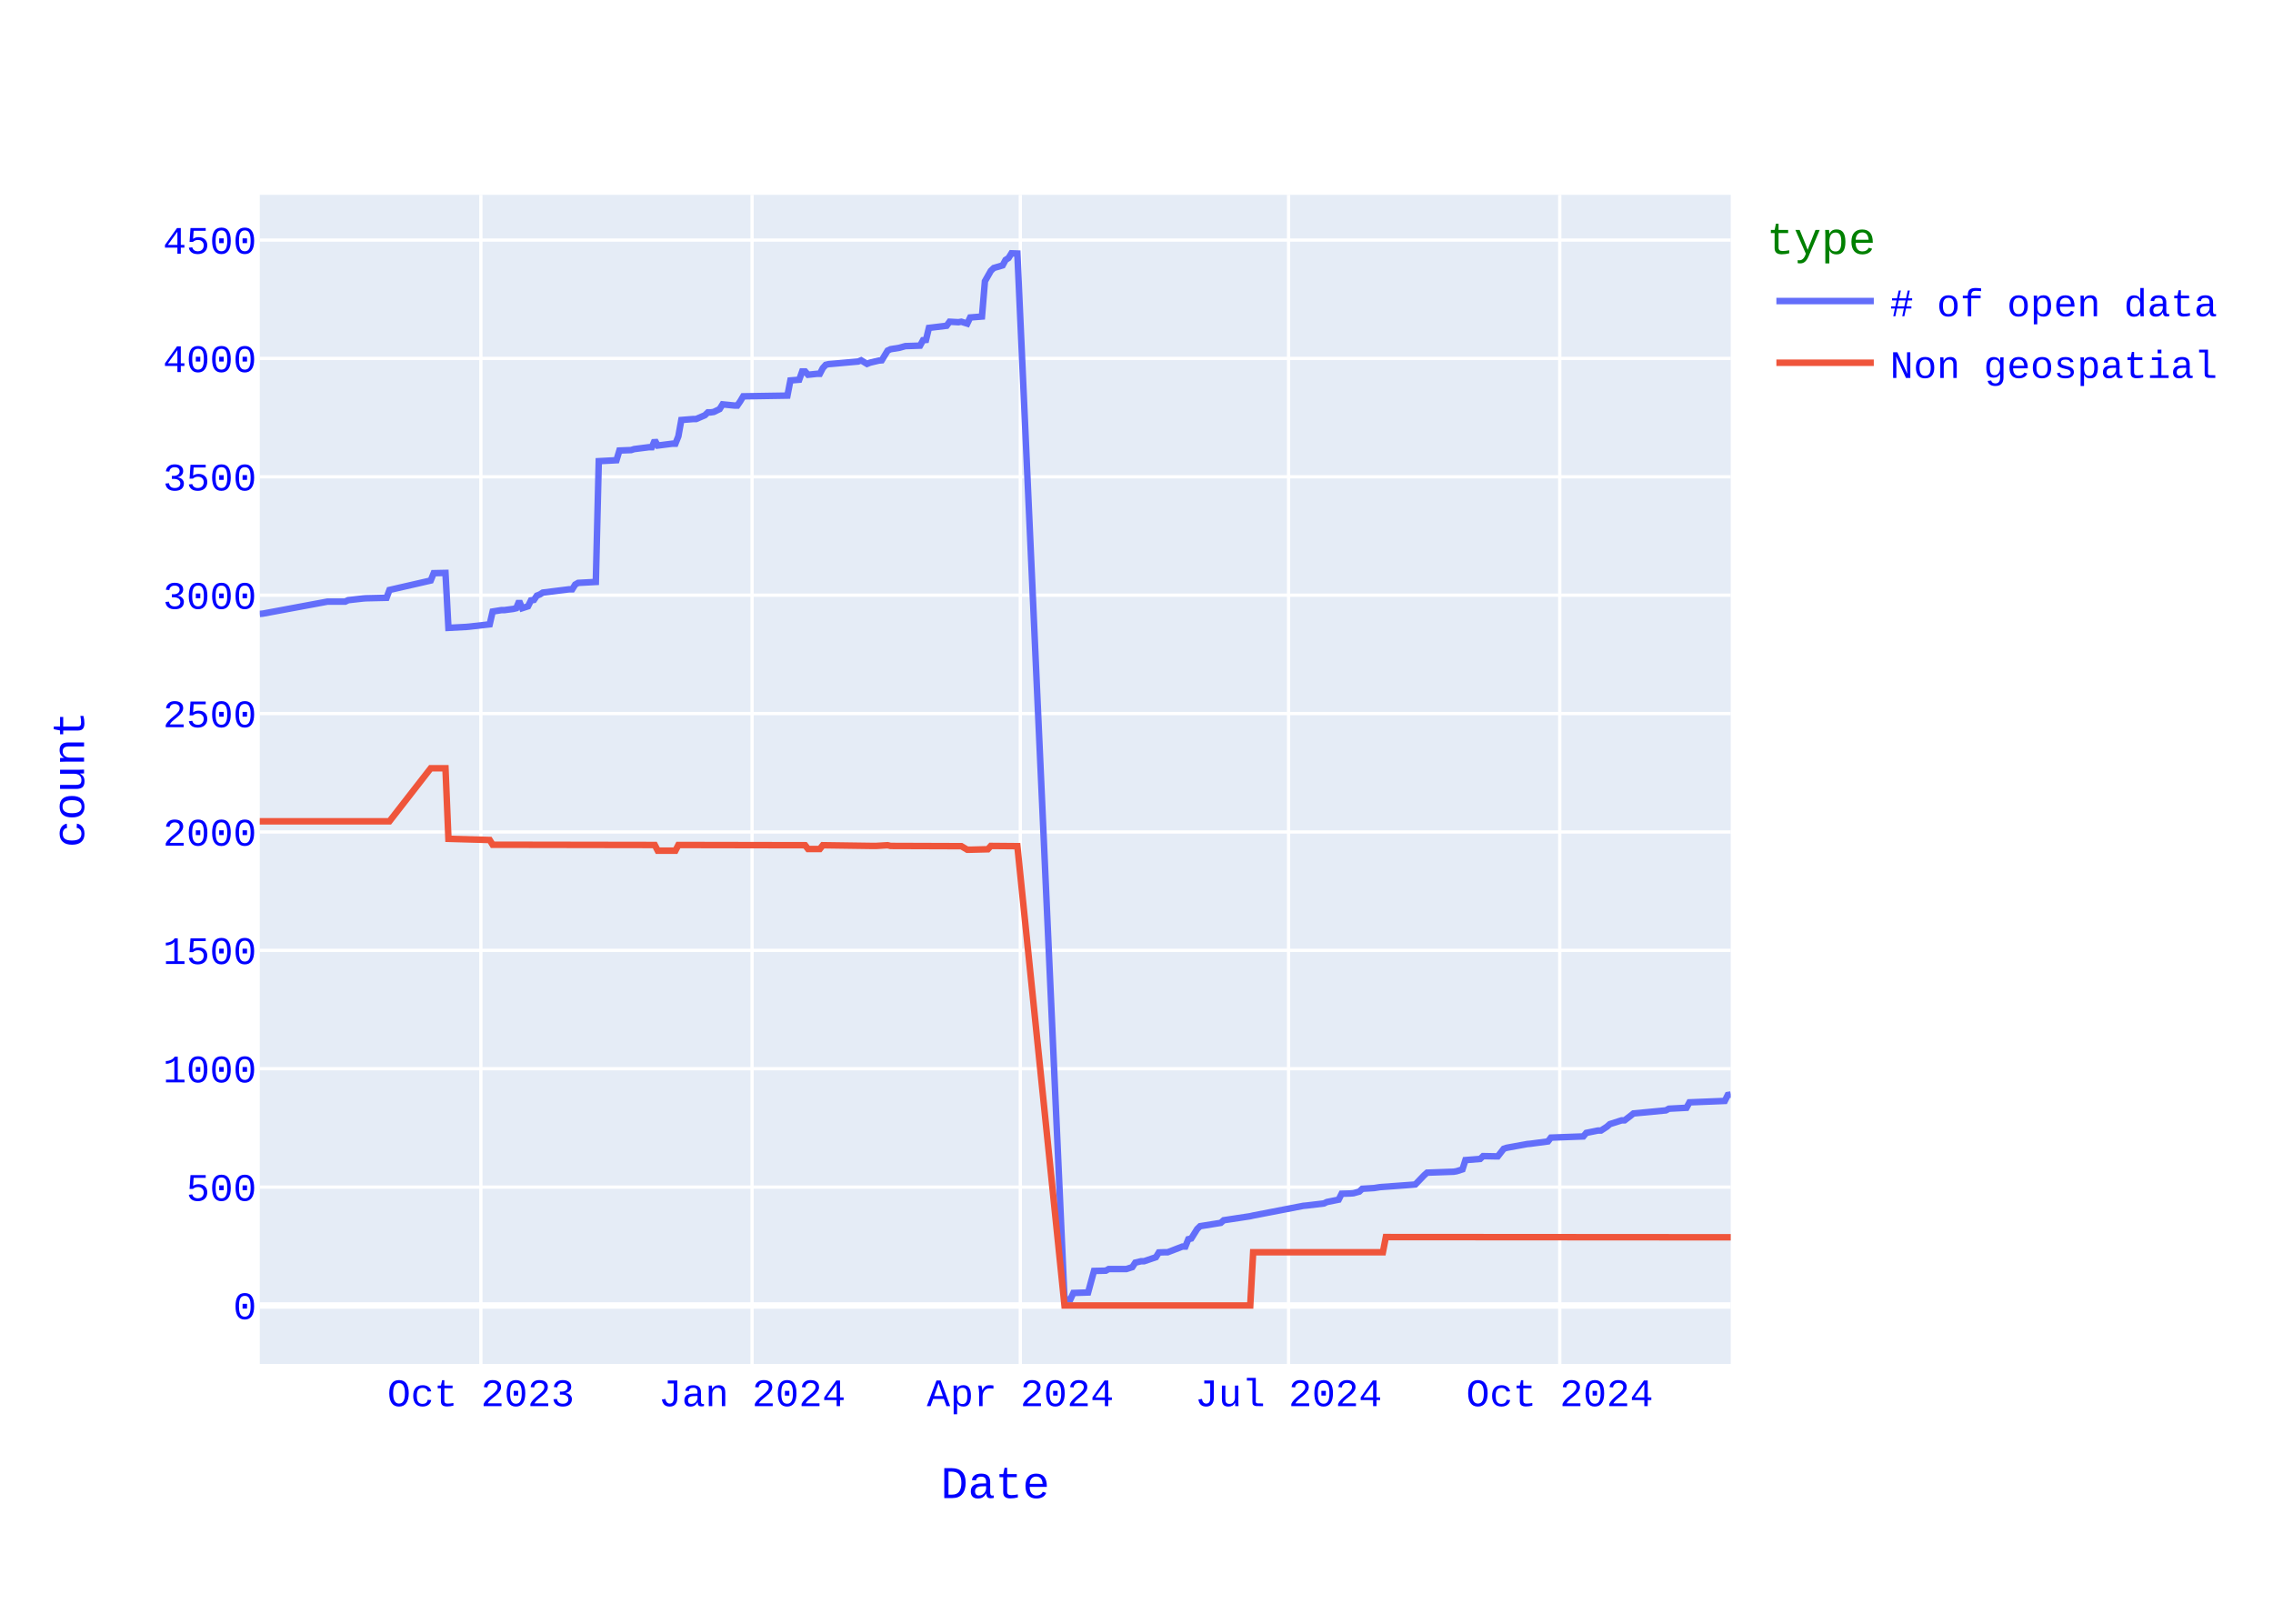
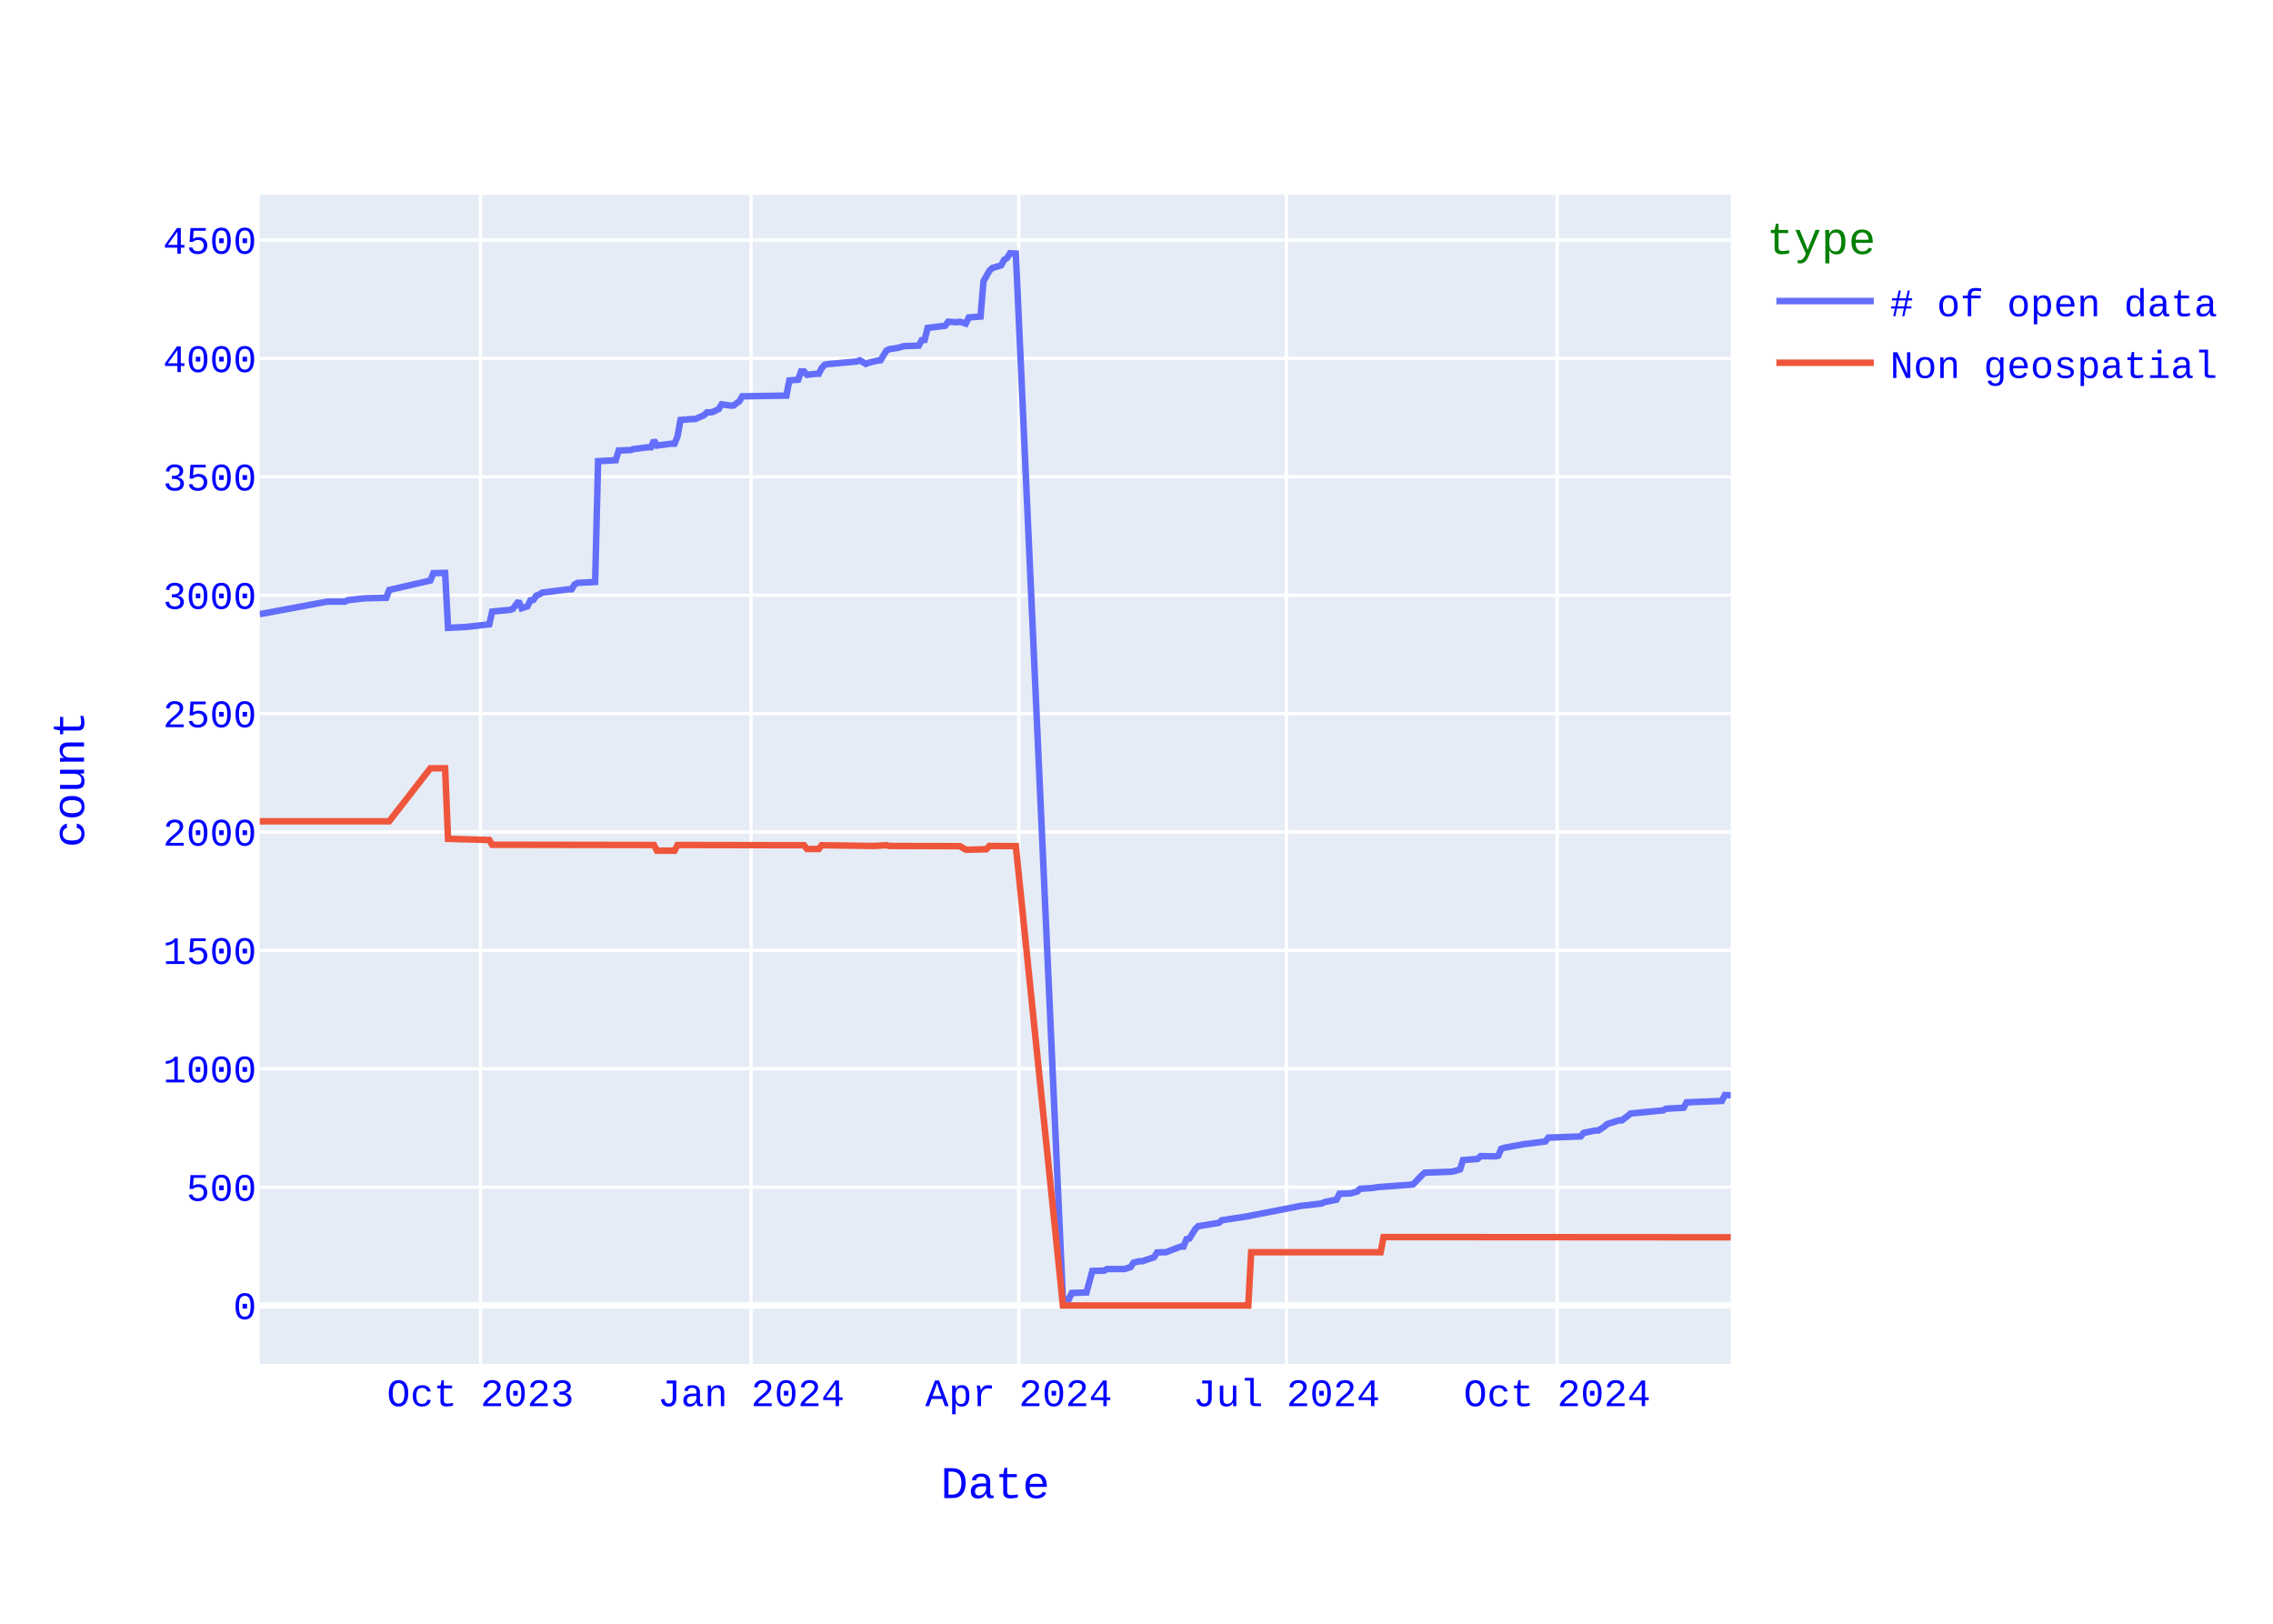
<svg xmlns="http://www.w3.org/2000/svg" class="main-svg" width="700" height="500" style="" viewBox="0 0 700 500">
  <rect x="0" y="0" width="700" height="500" style="fill: rgb(255, 255, 255); fill-opacity: 1;" />
-   <defs id="defs-78cfdf">
+   <defs id="defs-83b7d1">
    <g class="clips">
-       <clipPath id="clip78cfdfxyplot" class="plotclip">
+       <clipPath id="clip83b7d1xyplot" class="plotclip">
        <rect width="453" height="360" />
      </clipPath>
-       <clipPath class="axesclip" id="clip78cfdfx">
+       <clipPath class="axesclip" id="clip83b7d1x">
        <rect x="80" y="0" width="453" height="500" />
      </clipPath>
-       <clipPath class="axesclip" id="clip78cfdfy">
+       <clipPath class="axesclip" id="clip83b7d1y">
        <rect x="0" y="60" width="700" height="360" />
      </clipPath>
-       <clipPath class="axesclip" id="clip78cfdfxy">
+       <clipPath class="axesclip" id="clip83b7d1xy">
        <rect x="80" y="60" width="453" height="360" />
      </clipPath>
    </g>
    <g class="gradients" />
    <g class="patterns" />
  </defs>
  <g class="bglayer">
    <rect class="bg" x="80" y="60" width="453" height="360" style="fill: rgb(229, 236, 246); fill-opacity: 1; stroke-width: 0;" />
  </g>
  <g class="layer-below">
    <g class="imagelayer" />
    <g class="shapelayer" />
  </g>
  <g class="cartesianlayer">
    <g class="subplot xy">
      <g class="layer-subplot">
        <g class="shapelayer" />
        <g class="imagelayer" />
      </g>
      <g class="minor-gridlayer">
        <g class="x" />
        <g class="y" />
      </g>
      <g class="gridlayer">
        <g class="x">
-           <path class="xgrid crisp" transform="translate(148.09,0)" d="M0,60v360" style="stroke: rgb(255, 255, 255); stroke-opacity: 1; stroke-width: 1px;" />
-           <path class="xgrid crisp" transform="translate(231.61,0)" d="M0,60v360" style="stroke: rgb(255, 255, 255); stroke-opacity: 1; stroke-width: 1px;" />
-           <path class="xgrid crisp" transform="translate(314.22,0)" d="M0,60v360" style="stroke: rgb(255, 255, 255); stroke-opacity: 1; stroke-width: 1px;" />
-           <path class="xgrid crisp" transform="translate(396.83,0)" d="M0,60v360" style="stroke: rgb(255, 255, 255); stroke-opacity: 1; stroke-width: 1px;" />
-           <path class="xgrid crisp" transform="translate(480.35,0)" d="M0,60v360" style="stroke: rgb(255, 255, 255); stroke-opacity: 1; stroke-width: 1px;" />
+           <path class="xgrid crisp" transform="translate(147.95,0)" d="M0,60v360" style="stroke: rgb(255, 255, 255); stroke-opacity: 1; stroke-width: 1px;" />
+           <path class="xgrid crisp" transform="translate(231.3,0)" d="M0,60v360" style="stroke: rgb(255, 255, 255); stroke-opacity: 1; stroke-width: 1px;" />
+           <path class="xgrid crisp" transform="translate(313.75,0)" d="M0,60v360" style="stroke: rgb(255, 255, 255); stroke-opacity: 1; stroke-width: 1px;" />
+           <path class="xgrid crisp" transform="translate(396.19,0)" d="M0,60v360" style="stroke: rgb(255, 255, 255); stroke-opacity: 1; stroke-width: 1px;" />
+           <path class="xgrid crisp" transform="translate(479.55,0)" d="M0,60v360" style="stroke: rgb(255, 255, 255); stroke-opacity: 1; stroke-width: 1px;" />
        </g>
        <g class="y">
          <path class="ygrid crisp" transform="translate(0,365.55)" d="M80,0h453" style="stroke: rgb(255, 255, 255); stroke-opacity: 1; stroke-width: 1px;" />
          <path class="ygrid crisp" transform="translate(0,329.09)" d="M80,0h453" style="stroke: rgb(255, 255, 255); stroke-opacity: 1; stroke-width: 1px;" />
          <path class="ygrid crisp" transform="translate(0,292.64)" d="M80,0h453" style="stroke: rgb(255, 255, 255); stroke-opacity: 1; stroke-width: 1px;" />
          <path class="ygrid crisp" transform="translate(0,256.19)" d="M80,0h453" style="stroke: rgb(255, 255, 255); stroke-opacity: 1; stroke-width: 1px;" />
          <path class="ygrid crisp" transform="translate(0,219.73)" d="M80,0h453" style="stroke: rgb(255, 255, 255); stroke-opacity: 1; stroke-width: 1px;" />
          <path class="ygrid crisp" transform="translate(0,183.28)" d="M80,0h453" style="stroke: rgb(255, 255, 255); stroke-opacity: 1; stroke-width: 1px;" />
          <path class="ygrid crisp" transform="translate(0,146.82)" d="M80,0h453" style="stroke: rgb(255, 255, 255); stroke-opacity: 1; stroke-width: 1px;" />
          <path class="ygrid crisp" transform="translate(0,110.37)" d="M80,0h453" style="stroke: rgb(255, 255, 255); stroke-opacity: 1; stroke-width: 1px;" />
          <path class="ygrid crisp" transform="translate(0,73.92)" d="M80,0h453" style="stroke: rgb(255, 255, 255); stroke-opacity: 1; stroke-width: 1px;" />
        </g>
      </g>
      <g class="zerolinelayer">
        <path class="yzl zl crisp" transform="translate(0,402)" d="M80,0h453" style="stroke: rgb(255, 255, 255); stroke-opacity: 1; stroke-width: 2px;" />
      </g>
      <path class="xlines-below" />
      <path class="ylines-below" />
      <g class="overlines-below" />
      <g class="xaxislayer-below" />
      <g class="yaxislayer-below" />
      <g class="overaxes-below" />
-       <g class="plot" transform="translate(80,60)" clip-path="url(#clip78cfdfxyplot)">
+       <g class="plot" transform="translate(80,60)" clip-path="url(#clip83b7d1xyplot)">
        <g class="scatterlayer mlayer">
-           <g class="trace scatter tracea1b97c" style="stroke-miterlimit: 2; opacity: 1;">
+           <g class="trace scatter trace1b4588" style="stroke-miterlimit: 2; opacity: 1;">
            <g class="fills" />
            <g class="errorbars" />
            <g class="lines">
-               <path class="js-line" d="M453,277.04L452.09,277.19L451.18,279.01L440.29,279.45L439.38,281.12L433.94,281.41L433.03,281.92L423.04,282.87L422.13,283.6L420.32,284.99L419.41,284.99L415.78,286.15L414.87,286.95L413.06,288.12L412.15,288.12L408.52,288.85L407.61,289.94L397.62,290.31L396.72,291.48L391.27,292.2L390.36,292.28L384.01,293.44L383.1,293.74L381.28,296.07L380.37,296.07L376.74,296L375.84,296.87L371.3,297.23L370.39,300.08L368.57,300.66L367.67,300.81L359.49,301.1L358.59,301.9L355.86,304.74L354.96,304.82L344.97,305.55L343.15,305.84L339.52,306.06L338.62,306.93L336.8,307.44L335.89,307.51L333.17,307.59L332.26,309.41L328.63,310.14L327.72,310.58L322.27,311.23L321.37,311.31L305.93,314.3L305.03,314.51L296.86,315.75L295.95,316.56L289.59,317.58L288.69,318.45L286.87,321.37L285.96,321.59L285.05,323.85L284.15,323.85L279.61,325.6L278.7,325.6L276.88,325.67L275.98,327.13L272.34,328.37L271.44,328.37L269.62,328.8L268.71,330.19L266.9,330.77L265.99,330.77L261.45,330.77L260.54,331.28L256.91,331.36L255.1,337.99L250.56,338.14L249.65,340.1L247.83,340.18L233.31,18.07L231.49,18L230.59,19.46L229.68,20.04L228.77,21.72L226.05,22.52L225.14,23.4L223.32,26.6L222.41,37.47L218.78,37.76L217.88,39.65L216.06,39.07L215.15,39.22L212.43,39.07L211.52,40.31L206.07,40.97L205.17,44.68L204.26,44.76L203.35,46.43L198.81,46.58L197,47.09L194.27,47.53L193.36,47.96L191.55,50.95L190.64,51.03L187.92,51.68L187.01,52.05L185.19,50.95L184.29,51.32L176.12,52.05L175.21,52.12L174.3,52.34L173.39,53.36L172.48,55.11L171.58,55.11L168.85,55.4L167.95,54.38L167.04,54.38L166.13,56.93L163.41,57.15L162.5,61.82L148.88,62.04L147.97,63.57L147.07,64.88L146.16,64.88L142.53,64.51L141.62,65.97L139.8,66.85L138.9,66.99L137.99,66.99L137.08,67.87L134.36,69.04L133.45,69.04L129.82,69.33L128.91,74.36L128,76.62L127.09,76.62L122.56,77.2L121.65,75.6L120.74,77.71L119.83,77.71L115.29,78.29L114.38,78.59L110.75,78.73L109.85,81.72L104.4,82.01L103.49,119.2L98.04,119.49L97.14,120L96.23,121.46L95.32,121.46L87.15,122.48L86.24,123.06L85.33,123.42L84.43,124.74L83.52,124.88L82.61,126.7L80.8,127.29L79.89,125.1L78.98,127.29L78.07,127.51L75.35,127.87L74.44,127.87L71.72,128.31L70.81,132.25L64.45,132.97L63.55,133.05L58.1,133.34L57.19,116.42L53.56,116.5L52.65,118.76L39.94,121.67L39.04,124.08L32.68,124.23L31.77,124.3L27.23,124.81L26.33,125.25L20.88,125.25L0.91,128.96L0,129.04" style="vector-effect: none; fill: none; stroke: rgb(99, 110, 250); stroke-opacity: 1; stroke-width: 2px; opacity: 1;" />
+               <path class="js-line" d="M453,277.26L451.19,277.19L450.28,279.01L439.41,279.45L438.5,281.12L433.07,281.41L432.16,281.92L422.2,282.87L421.29,283.6L419.48,284.99L418.57,284.99L414.95,286.15L414.04,286.95L412.23,288.12L411.32,288.12L407.7,288.85L406.79,289.94L396.83,290.31L395.92,291.48L390.49,292.2L389.58,292.28L383.24,293.44L382.33,293.74L381.43,295.85L380.52,296.07L375.99,296L375.08,296.87L370.55,297.23L369.65,300.08L367.84,300.66L366.93,300.81L358.78,301.1L357.87,301.9L355.15,304.74L354.25,304.82L344.28,305.55L342.47,305.84L338.84,306.06L337.94,306.93L336.13,307.44L335.22,307.51L332.5,307.59L331.6,309.41L327.97,310.14L327.07,310.58L321.63,311.23L320.72,311.31L305.32,314.3L304.42,314.51L296.26,315.75L295.36,316.56L289.01,317.58L288.11,318.45L286.3,321.37L285.39,321.59L284.48,323.85L283.58,323.85L279.05,325.6L278.14,325.6L276.33,325.67L275.42,327.13L271.8,328.37L270.89,328.37L269.08,328.8L268.18,330.19L266.36,330.77L265.46,330.77L260.93,330.77L260.02,331.28L256.4,331.36L254.59,337.99L250.06,338.14L249.15,340.1L247.34,340.18L232.84,18.07L231.03,18L230.12,19.46L229.22,20.04L228.31,21.72L225.59,22.52L224.69,23.4L222.88,26.6L221.97,37.47L218.35,37.76L217.44,39.65L215.63,39.07L214.72,39.22L212,39.07L211.1,40.31L205.66,40.97L204.76,44.68L203.85,44.76L202.94,46.43L198.41,46.58L196.6,47.09L193.88,47.53L192.98,47.96L191.17,50.95L190.26,51.03L187.54,51.68L186.64,52.05L184.82,50.95L183.92,51.32L175.76,52.05L174.86,52.12L173.95,52.34L173.05,53.36L172.14,55.11L171.23,55.11L168.52,55.4L167.61,54.38L166.7,54.38L165.8,56.93L163.08,57.15L162.17,61.82L148.58,62.04L147.68,63.57L145.87,64.88L144.96,64.88L142.24,64.51L141.34,65.97L139.52,66.85L138.62,66.99L137.71,66.99L136.81,67.87L134.09,69.04L133.18,69.04L129.56,69.33L128.65,74.36L127.75,76.62L126.84,76.62L122.31,77.2L121.4,75.6L120.5,77.71L119.59,77.71L115.06,78.29L114.16,78.59L110.53,78.73L109.63,81.72L104.19,82.01L103.28,119.2L97.85,119.49L96.94,120L96.04,121.46L95.13,121.46L86.98,122.48L86.07,123.06L85.16,123.42L84.26,124.74L83.35,124.88L82.45,126.7L80.63,127.29L79.73,125.1L77.92,127.51L77.01,127.8L71.57,128.31L70.67,132.25L64.33,132.97L63.42,133.05L57.98,133.34L57.08,116.42L53.45,116.5L52.55,118.76L39.86,121.67L38.96,124.08L32.62,124.23L31.71,124.3L27.18,124.81L26.27,125.25L20.84,125.25L0.91,128.96L0,129.04" style="vector-effect: none; fill: none; stroke: rgb(99, 110, 250); stroke-opacity: 1; stroke-width: 2px; opacity: 1;" />
            </g>
            <g class="points" />
            <g class="text" />
          </g>
-           <g class="trace scatter trace8f2c68" style="stroke-miterlimit: 2; opacity: 1;">
+           <g class="trace scatter trace9325bd" style="stroke-miterlimit: 2; opacity: 1;">
            <g class="fills" />
            <g class="errorbars" />
            <g class="lines">
-               <path class="js-line" d="M453,321L346.79,320.93L345.88,325.6L305.93,325.6L305.03,342L247.83,342L233.31,200.56L225.14,200.49L224.23,201.51L218.78,201.65L217.88,201.65L216.06,200.56L215.15,200.56L194.27,200.49L193.36,200.27L189.73,200.49L188.83,200.49L173.39,200.27L172.48,201.43L168.85,201.43L167.95,200.27L128.91,200.2L128,201.95L122.56,201.95L121.65,200.2L71.72,200.12L70.81,198.66L58.1,198.3L57.19,176.57L52.65,176.57L39.94,192.9L0,192.9" style="vector-effect: none; fill: none; stroke: rgb(239, 85, 59); stroke-opacity: 1; stroke-width: 2px; opacity: 1;" />
+               <path class="js-line" d="M453,321L346.09,320.93L345.19,325.6L305.32,325.6L304.42,342L247.34,342L232.84,200.56L224.69,200.49L223.78,201.51L218.35,201.65L217.44,201.65L215.63,200.56L214.72,200.56L193.88,200.49L192.98,200.27L189.35,200.49L188.45,200.49L173.05,200.27L172.14,201.43L168.52,201.43L167.61,200.27L128.65,200.2L127.75,201.95L122.31,201.95L121.4,200.2L71.57,200.12L70.67,198.66L57.98,198.3L57.08,176.57L52.55,176.57L39.86,192.9L0,192.9" style="vector-effect: none; fill: none; stroke: rgb(239, 85, 59); stroke-opacity: 1; stroke-width: 2px; opacity: 1;" />
            </g>
            <g class="points" />
            <g class="text" />
          </g>
        </g>
      </g>
      <g class="overplot" />
      <path class="xlines-above crisp" d="M0,0" style="fill: none;" />
      <path class="ylines-above crisp" d="M0,0" style="fill: none;" />
      <g class="overlines-above" />
      <g class="xaxislayer-above">
        <g class="xtick">
-           <text text-anchor="middle" x="0" y="433" transform="translate(148.09,0)" style="font-family: 'Courier New'; font-size: 12px; fill: rgb(0, 0, 255); fill-opacity: 1; white-space: pre; opacity: 1;">Oct 2023</text>
-         </g>
-         <g class="xtick">
-           <text text-anchor="middle" x="0" y="433" style="font-family: 'Courier New'; font-size: 12px; fill: rgb(0, 0, 255); fill-opacity: 1; white-space: pre; opacity: 1;" transform="translate(231.61,0)">Jan 2024</text>
-         </g>
-         <g class="xtick">
-           <text text-anchor="middle" x="0" y="433" style="font-family: 'Courier New'; font-size: 12px; fill: rgb(0, 0, 255); fill-opacity: 1; white-space: pre; opacity: 1;" transform="translate(314.22,0)">Apr 2024</text>
-         </g>
-         <g class="xtick">
-           <text text-anchor="middle" x="0" y="433" style="font-family: 'Courier New'; font-size: 12px; fill: rgb(0, 0, 255); fill-opacity: 1; white-space: pre; opacity: 1;" transform="translate(396.83,0)">Jul 2024</text>
-         </g>
-         <g class="xtick">
-           <text text-anchor="middle" x="0" y="433" style="font-family: 'Courier New'; font-size: 12px; fill: rgb(0, 0, 255); fill-opacity: 1; white-space: pre; opacity: 1;" transform="translate(480.35,0)">Oct 2024</text>
+           <text text-anchor="middle" x="0" y="433" transform="translate(147.95,0)" style="font-family: 'Courier New'; font-size: 12px; fill: rgb(0, 0, 255); fill-opacity: 1; white-space: pre; opacity: 1;">Oct 2023</text>
+         </g>
+         <g class="xtick">
+           <text text-anchor="middle" x="0" y="433" style="font-family: 'Courier New'; font-size: 12px; fill: rgb(0, 0, 255); fill-opacity: 1; white-space: pre; opacity: 1;" transform="translate(231.3,0)">Jan 2024</text>
+         </g>
+         <g class="xtick">
+           <text text-anchor="middle" x="0" y="433" style="font-family: 'Courier New'; font-size: 12px; fill: rgb(0, 0, 255); fill-opacity: 1; white-space: pre; opacity: 1;" transform="translate(313.75,0)">Apr 2024</text>
+         </g>
+         <g class="xtick">
+           <text text-anchor="middle" x="0" y="433" style="font-family: 'Courier New'; font-size: 12px; fill: rgb(0, 0, 255); fill-opacity: 1; white-space: pre; opacity: 1;" transform="translate(396.19,0)">Jul 2024</text>
+         </g>
+         <g class="xtick">
+           <text text-anchor="middle" x="0" y="433" style="font-family: 'Courier New'; font-size: 12px; fill: rgb(0, 0, 255); fill-opacity: 1; white-space: pre; opacity: 1;" transform="translate(479.55,0)">Oct 2024</text>
        </g>
      </g>
      <g class="yaxislayer-above">
        <g class="ytick">
          <text text-anchor="end" x="79" y="4.2" transform="translate(0,402)" style="font-family: 'Courier New'; font-size: 12px; fill: rgb(0, 0, 255); fill-opacity: 1; white-space: pre; opacity: 1;">0</text>
        </g>
        <g class="ytick">
          <text text-anchor="end" x="79" y="4.2" style="font-family: 'Courier New'; font-size: 12px; fill: rgb(0, 0, 255); fill-opacity: 1; white-space: pre; opacity: 1;" transform="translate(0,365.55)">500</text>
        </g>
        <g class="ytick">
          <text text-anchor="end" x="79" y="4.2" style="font-family: 'Courier New'; font-size: 12px; fill: rgb(0, 0, 255); fill-opacity: 1; white-space: pre; opacity: 1;" transform="translate(0,329.09)">1000</text>
        </g>
        <g class="ytick">
          <text text-anchor="end" x="79" y="4.2" style="font-family: 'Courier New'; font-size: 12px; fill: rgb(0, 0, 255); fill-opacity: 1; white-space: pre; opacity: 1;" transform="translate(0,292.64)">1500</text>
        </g>
        <g class="ytick">
          <text text-anchor="end" x="79" y="4.2" style="font-family: 'Courier New'; font-size: 12px; fill: rgb(0, 0, 255); fill-opacity: 1; white-space: pre; opacity: 1;" transform="translate(0,256.19)">2000</text>
        </g>
        <g class="ytick">
          <text text-anchor="end" x="79" y="4.2" style="font-family: 'Courier New'; font-size: 12px; fill: rgb(0, 0, 255); fill-opacity: 1; white-space: pre; opacity: 1;" transform="translate(0,219.73)">2500</text>
        </g>
        <g class="ytick">
          <text text-anchor="end" x="79" y="4.2" style="font-family: 'Courier New'; font-size: 12px; fill: rgb(0, 0, 255); fill-opacity: 1; white-space: pre; opacity: 1;" transform="translate(0,183.28)">3000</text>
        </g>
        <g class="ytick">
          <text text-anchor="end" x="79" y="4.2" style="font-family: 'Courier New'; font-size: 12px; fill: rgb(0, 0, 255); fill-opacity: 1; white-space: pre; opacity: 1;" transform="translate(0,146.82)">3500</text>
        </g>
        <g class="ytick">
          <text text-anchor="end" x="79" y="4.2" style="font-family: 'Courier New'; font-size: 12px; fill: rgb(0, 0, 255); fill-opacity: 1; white-space: pre; opacity: 1;" transform="translate(0,110.37)">4000</text>
        </g>
        <g class="ytick">
          <text text-anchor="end" x="79" y="4.2" style="font-family: 'Courier New'; font-size: 12px; fill: rgb(0, 0, 255); fill-opacity: 1; white-space: pre; opacity: 1;" transform="translate(0,73.92)">4500</text>
        </g>
      </g>
      <g class="overaxes-above" />
    </g>
  </g>
  <g class="polarlayer" />
  <g class="smithlayer" />
  <g class="ternarylayer" />
  <g class="geolayer" />
  <g class="funnelarealayer" />
  <g class="pielayer" />
  <g class="iciclelayer" />
  <g class="treemaplayer" />
  <g class="sunburstlayer" />
  <g class="glimages" />
-   <defs id="topdefs-78cfdf">
+   <defs id="topdefs-83b7d1">
    <g class="clips" />
-     <clipPath id="legend78cfdf">
+     <clipPath id="legend83b7d1">
      <rect width="146" height="67" x="0" y="0" />
    </clipPath>
  </defs>
  <g class="layer-above">
    <g class="imagelayer" />
    <g class="shapelayer" />
  </g>
  <g class="infolayer">
    <g class="legend" pointer-events="all" transform="translate(542.06,60)">
      <rect class="bg" shape-rendering="crispEdges" style="stroke: rgb(68, 68, 68); stroke-opacity: 1; fill: rgb(255, 255, 255); fill-opacity: 1; stroke-width: 0px;" width="146" height="67" x="0" y="0" />
-       <g class="scrollbox" transform="" clip-path="url(#legend78cfdf)">
+       <g class="scrollbox" transform="" clip-path="url(#legend83b7d1)">
        <text class="legendtitletext" text-anchor="start" x="2" y="18.2" style="font-family: 'Courier New'; font-size: 14px; fill: rgb(0, 128, 0); fill-opacity: 1; white-space: pre;">type</text>
        <g class="groups" transform="">
          <g class="traces" transform="translate(0,32.7)" style="opacity: 1;">
            <text class="legendtext" text-anchor="start" x="40" y="4.68" style="font-family: 'Courier New'; font-size: 12px; fill: rgb(0, 0, 255); fill-opacity: 1; white-space: pre;"># of open data</text>
            <g class="layers" style="opacity: 1;">
              <g class="legendfill" />
              <g class="legendlines">
                <path class="js-line" d="M5,0h30" style="fill: none; stroke: rgb(99, 110, 250); stroke-opacity: 1; stroke-width: 2px;" />
              </g>
              <g class="legendsymbols">
                <g class="legendpoints" />
              </g>
            </g>
            <rect class="legendtoggle" x="0" y="-9.5" width="140.828" height="19" style="fill: rgb(0, 0, 0); fill-opacity: 0;" />
          </g>
        </g>
        <g class="groups" transform="">
          <g class="traces" transform="translate(0,51.7)" style="opacity: 1;">
            <text class="legendtext" text-anchor="start" x="40" y="4.68" style="font-family: 'Courier New'; font-size: 12px; fill: rgb(0, 0, 255); fill-opacity: 1; white-space: pre;">Non geospatial</text>
            <g class="layers" style="opacity: 1;">
              <g class="legendfill" />
              <g class="legendlines">
                <path class="js-line" d="M5,0h30" style="fill: none; stroke: rgb(239, 85, 59); stroke-opacity: 1; stroke-width: 2px;" />
              </g>
              <g class="legendsymbols">
                <g class="legendpoints" />
              </g>
            </g>
            <rect class="legendtoggle" x="0" y="-9.5" width="140.828" height="19" style="fill: rgb(0, 0, 0); fill-opacity: 0;" />
          </g>
        </g>
      </g>
      <rect class="scrollbar" rx="20" ry="3" width="0" height="0" style="fill: rgb(128, 139, 164); fill-opacity: 1;" x="0" y="0" />
    </g>
    <g class="g-gtitle" />
    <g class="g-xtitle">
      <text class="xtitle" x="306.5" y="461.3" text-anchor="middle" style="font-family: 'Courier New'; font-size: 14px; fill: rgb(0, 0, 255); opacity: 1; font-weight: normal; white-space: pre;">Date</text>
    </g>
    <g class="g-ytitle">
      <text class="ytitle" transform="rotate(-90,25.8875,240)" x="25.888" y="240" text-anchor="middle" style="font-family: 'Courier New'; font-size: 14px; fill: rgb(0, 0, 255); opacity: 1; font-weight: normal; white-space: pre;">count</text>
    </g>
  </g>
</svg>
